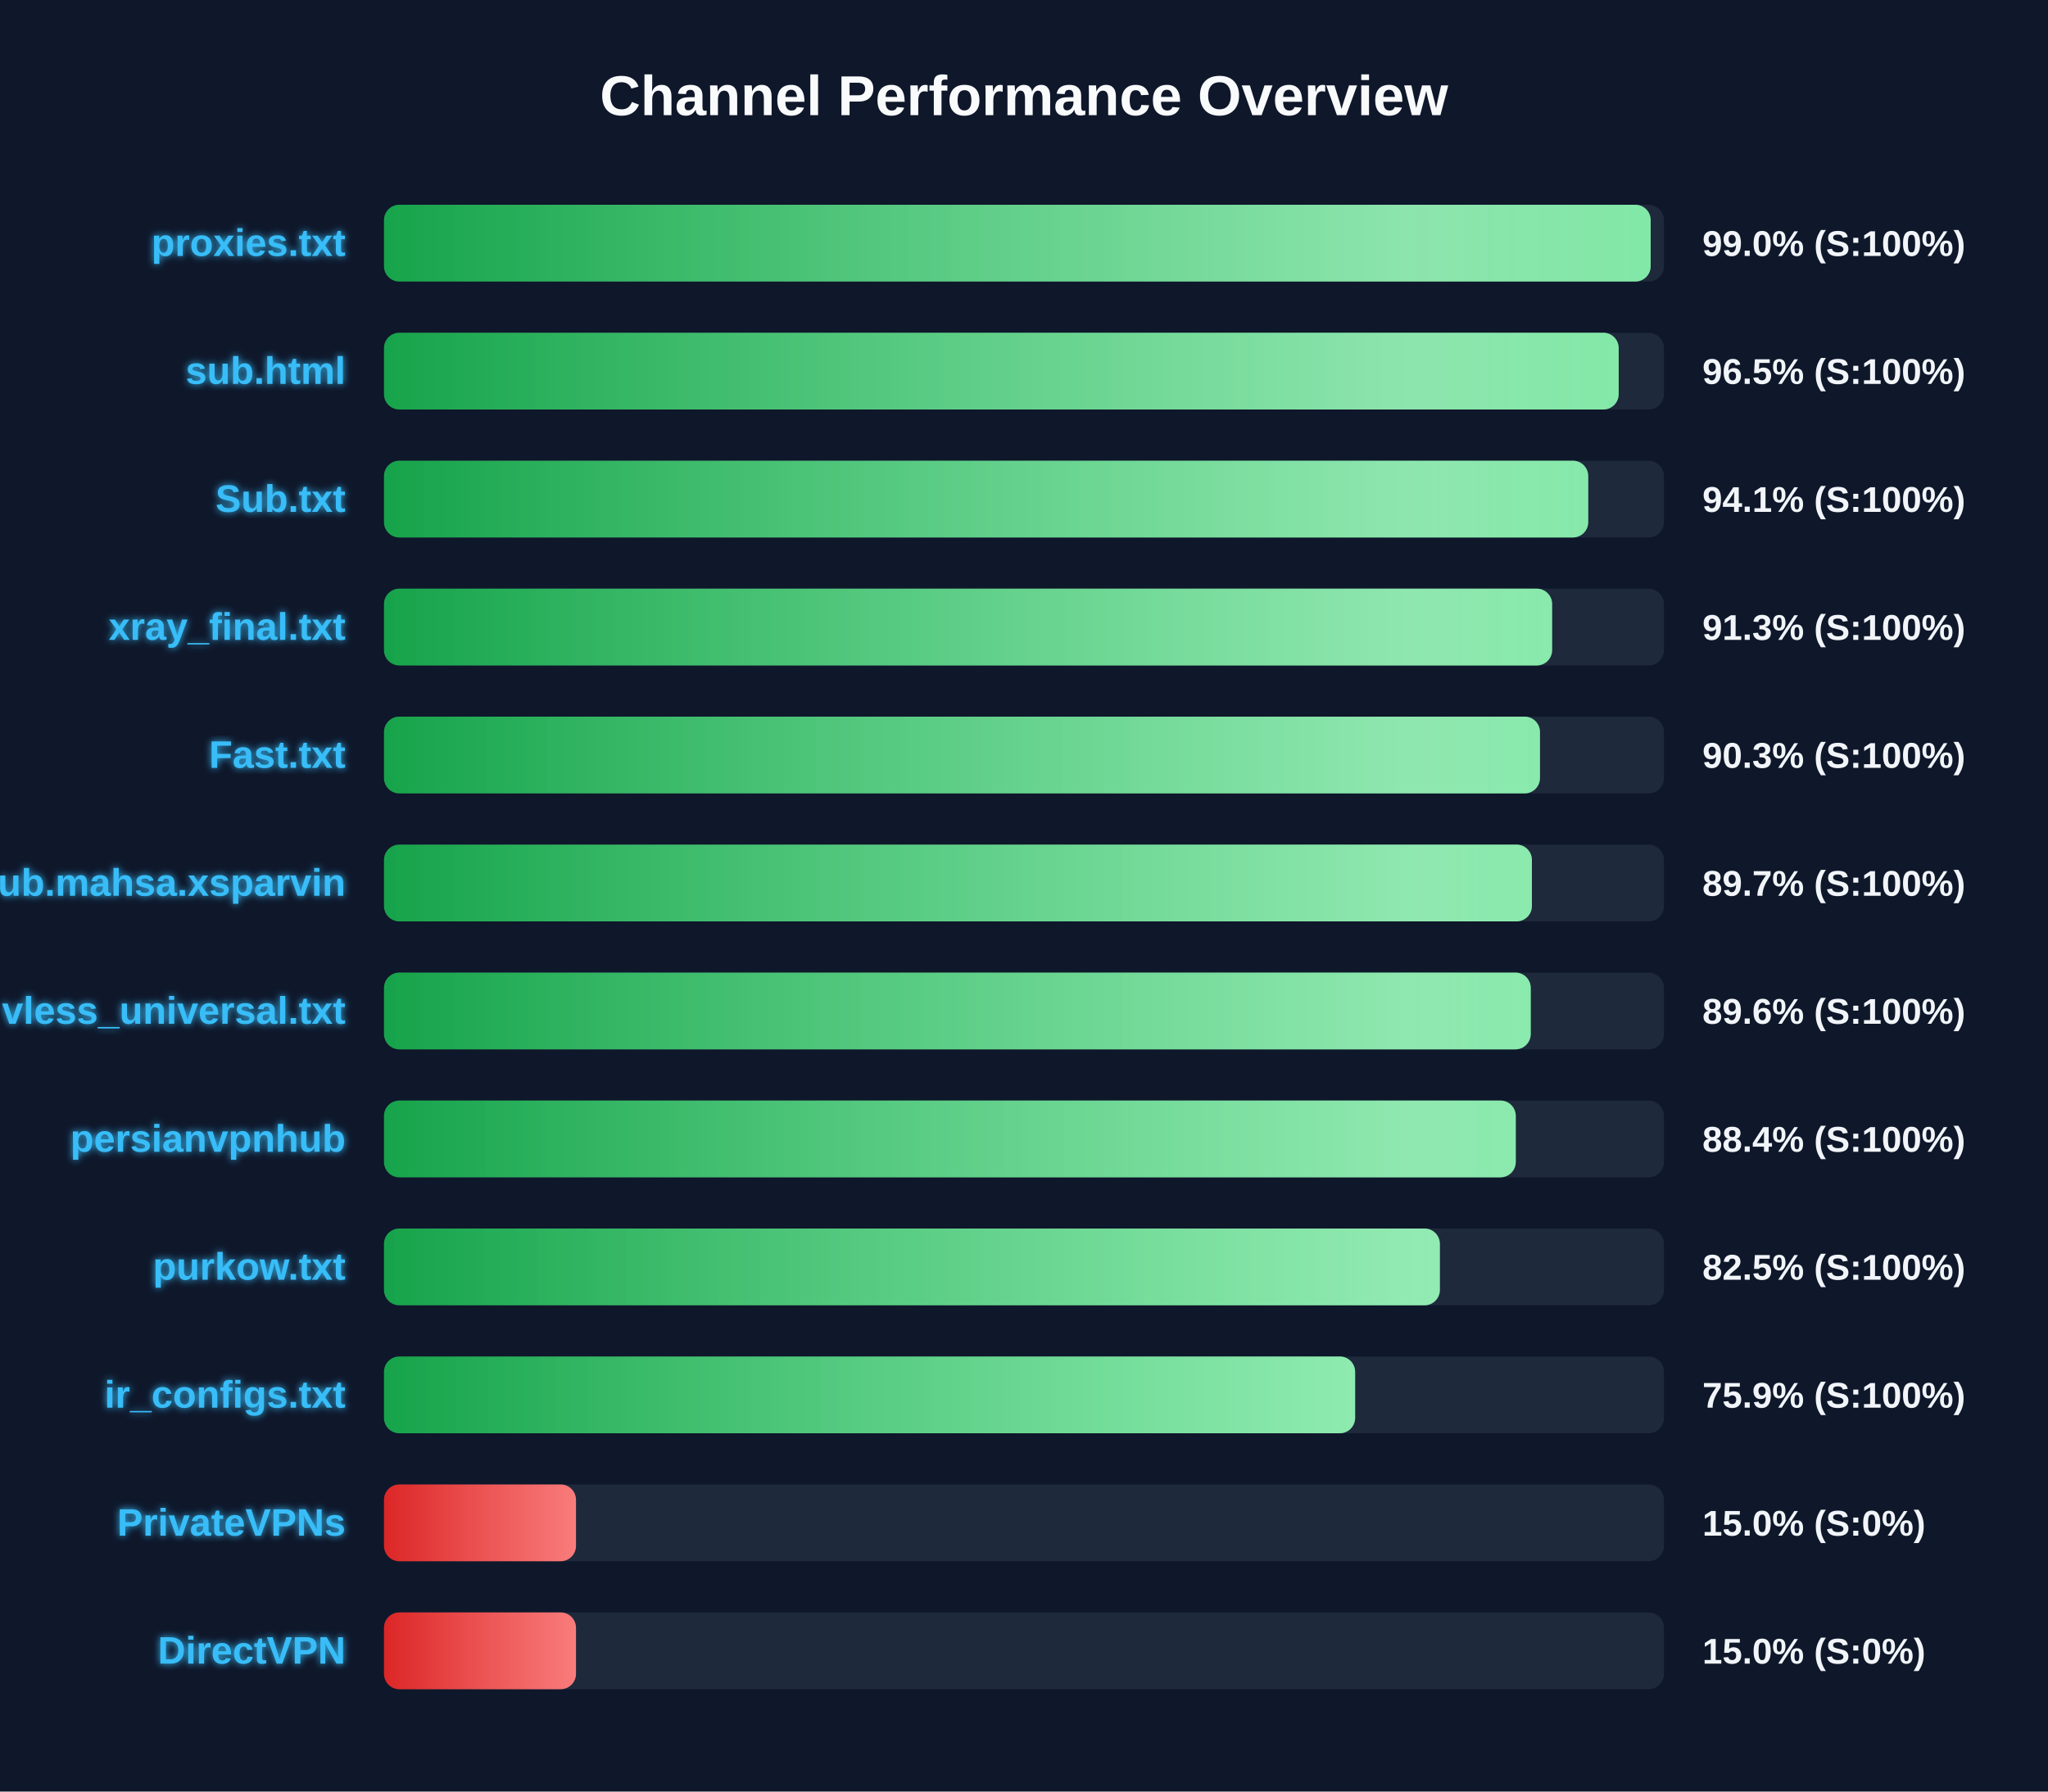
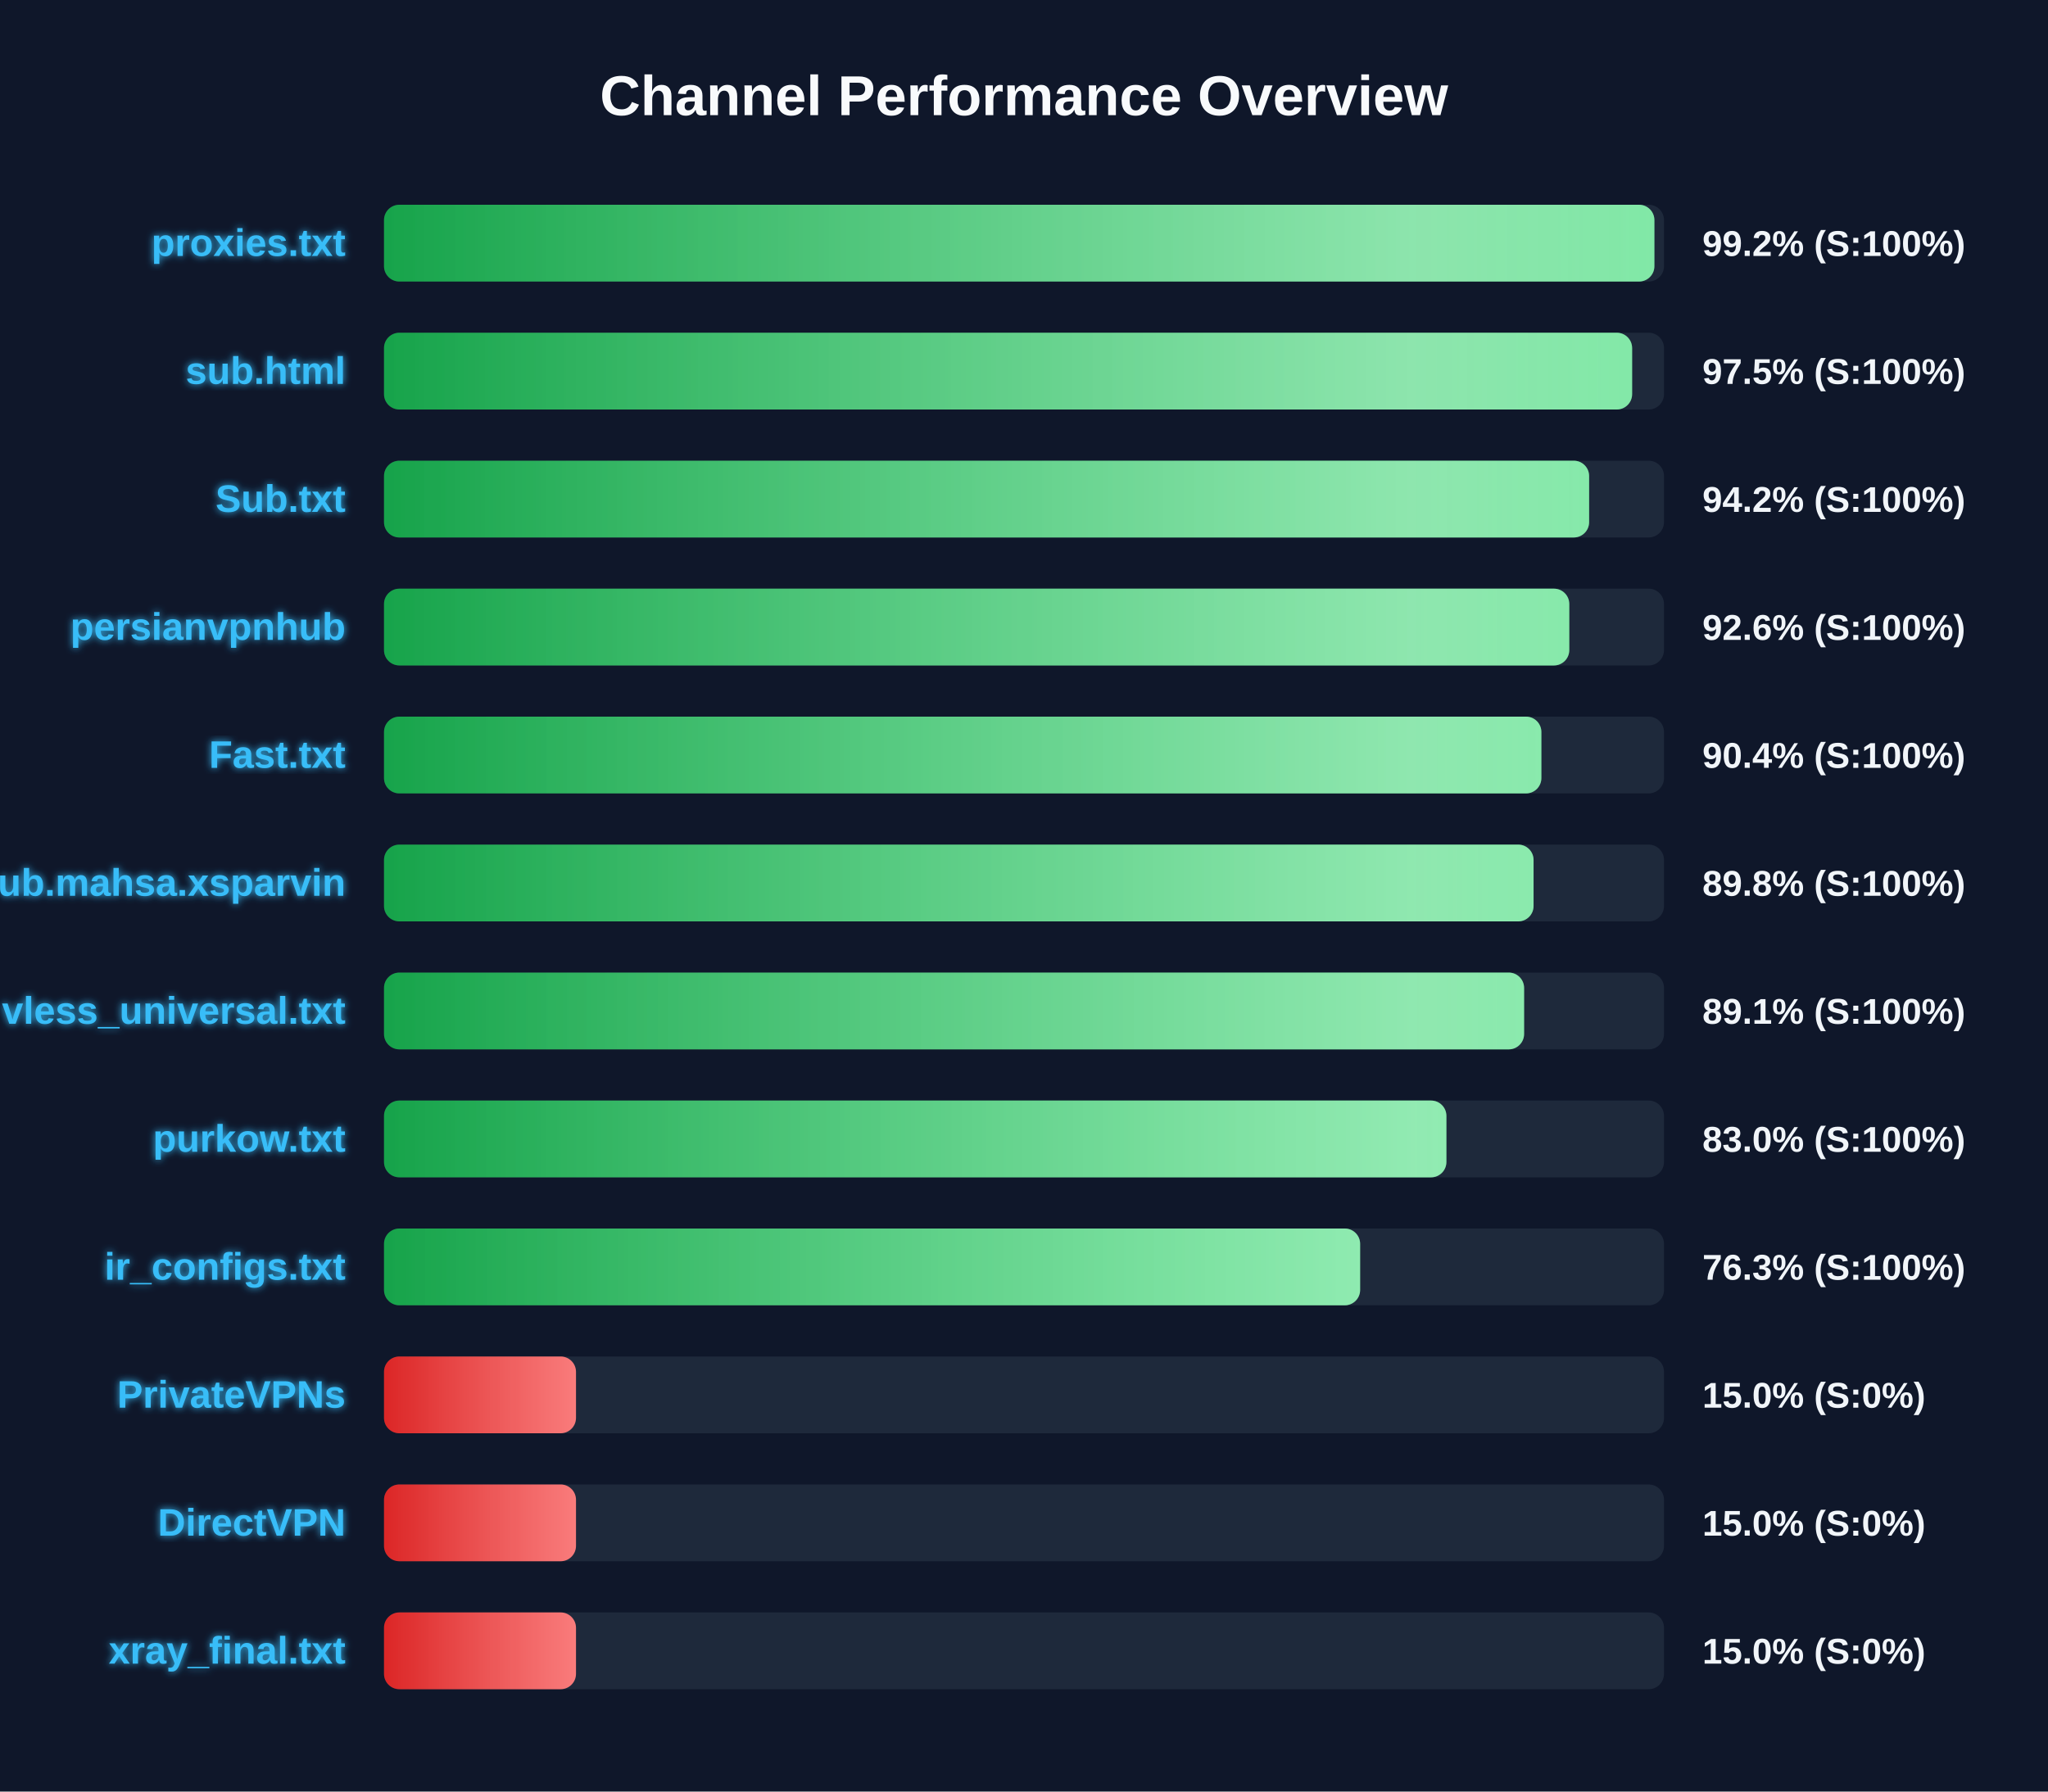
<svg xmlns="http://www.w3.org/2000/svg" width="800" height="700" version="1.1">
  <defs>
    <linearGradient id="grad-green" x1="0%" y1="0%" x2="100%" y2="0%">
      <stop offset="0%" stop-color="#16a34a" />
      <stop offset="100%" stop-color="#4ade80" />
    </linearGradient>
    <linearGradient id="grad-yellow" x1="0%" y1="0%" x2="100%" y2="0%">
      <stop offset="0%" stop-color="#ca8a04" />
      <stop offset="100%" stop-color="#fde047" />
    </linearGradient>
    <linearGradient id="grad-red" x1="0%" y1="0%" x2="100%" y2="0%">
      <stop offset="0%" stop-color="#dc2626" />
      <stop offset="100%" stop-color="#f87171" />
    </linearGradient>
    <linearGradient id="shimmer" x1="0%" y1="0%" x2="100%" y2="0%">
      <stop offset="0%" stop-color="rgba(255,255,255,0)" />
      <stop offset="50%" stop-color="rgba(255,255,255,0.4)" />
      <stop offset="100%" stop-color="rgba(255,255,255,0)" />
    </linearGradient>
    <filter id="glow" x="-20%" y="-20%" width="140%" height="140%">
      <feGaussianBlur stdDeviation="1.5" result="blur" />
      <feComposite in="SourceGraphic" in2="blur" operator="over" />
    </filter>
  </defs>
  <style>
        .bg-rect { fill: #0f172a; }
        .title { font: bold 22px 'Segoe UI', Arial, sans-serif; fill: #f8fafc; }
        .row { font: bold 15px 'Segoe UI', Arial, sans-serif; fill: #38bdf8; filter: url(#glow); }
        .score { font: bold 14px 'Segoe UI', Arial, sans-serif; fill: #f1f5f9; }
        @keyframes shimmer-anim {
            0% { transform: translateX(-100%); }
            100% { transform: translateX(200%); }
        }
        .shimmer-rect {
            animation: shimmer-anim 2.5s infinite linear;
        }
    </style>
  <rect width="100%" height="100%" class="bg-rect" />
  <text x="400" y="45" text-anchor="middle" class="title">Channel Performance Overview</text>
  <rect x="150" y="80" width="500" height="30" fill="#1e293b" rx="6" />
  <clipPath id="clip-0">
-     <rect x="150" y="80" width="494.8" height="30" rx="6" />
+     <rect x="150" y="80" width="496.25" height="30" rx="6" />
  </clipPath>
-   <rect x="150" y="80" width="494.8" height="30" fill="url(#grad-green)" rx="6" />
+   <rect x="150" y="80" width="496.25" height="30" fill="url(#grad-green)" rx="6" />
  <g clip-path="url(#clip-0)">
    <rect x="150" y="80" width="100%" height="30" fill="url(#shimmer)" class="shimmer-rect" />
  </g>
  <text x="135" y="100" text-anchor="end" class="row">proxies.txt</text>
-   <text x="665" y="100" text-anchor="start" class="score">99.0% (S:100%)</text>
+   <text x="665" y="100" text-anchor="start" class="score">99.2% (S:100%)</text>
  <rect x="150" y="130" width="500" height="30" fill="#1e293b" rx="6" />
  <clipPath id="clip-1">
-     <rect x="150" y="130" width="482.3" height="30" rx="6" />
+     <rect x="150" y="130" width="487.55" height="30" rx="6" />
  </clipPath>
-   <rect x="150" y="130" width="482.3" height="30" fill="url(#grad-green)" rx="6" />
+   <rect x="150" y="130" width="487.55" height="30" fill="url(#grad-green)" rx="6" />
  <g clip-path="url(#clip-1)">
    <rect x="150" y="130" width="100%" height="30" fill="url(#shimmer)" class="shimmer-rect" />
  </g>
  <text x="135" y="150" text-anchor="end" class="row">sub.html</text>
-   <text x="665" y="150" text-anchor="start" class="score">96.5% (S:100%)</text>
+   <text x="665" y="150" text-anchor="start" class="score">97.5% (S:100%)</text>
  <rect x="150" y="180" width="500" height="30" fill="#1e293b" rx="6" />
  <clipPath id="clip-2">
-     <rect x="150" y="180" width="470.4" height="30" rx="6" />
+     <rect x="150" y="180" width="470.75" height="30" rx="6" />
  </clipPath>
-   <rect x="150" y="180" width="470.4" height="30" fill="url(#grad-green)" rx="6" />
+   <rect x="150" y="180" width="470.75" height="30" fill="url(#grad-green)" rx="6" />
  <g clip-path="url(#clip-2)">
    <rect x="150" y="180" width="100%" height="30" fill="url(#shimmer)" class="shimmer-rect" />
  </g>
  <text x="135" y="200" text-anchor="end" class="row">Sub.txt</text>
-   <text x="665" y="200" text-anchor="start" class="score">94.1% (S:100%)</text>
+   <text x="665" y="200" text-anchor="start" class="score">94.2% (S:100%)</text>
  <rect x="150" y="230" width="500" height="30" fill="#1e293b" rx="6" />
  <clipPath id="clip-3">
-     <rect x="150" y="230" width="456.3" height="30" rx="6" />
+     <rect x="150" y="230" width="463.0" height="30" rx="6" />
  </clipPath>
-   <rect x="150" y="230" width="456.3" height="30" fill="url(#grad-green)" rx="6" />
+   <rect x="150" y="230" width="463.0" height="30" fill="url(#grad-green)" rx="6" />
  <g clip-path="url(#clip-3)">
    <rect x="150" y="230" width="100%" height="30" fill="url(#shimmer)" class="shimmer-rect" />
  </g>
-   <text x="135" y="250" text-anchor="end" class="row">xray_final.txt</text>
-   <text x="665" y="250" text-anchor="start" class="score">91.3% (S:100%)</text>
+   <text x="135" y="250" text-anchor="end" class="row">persianvpnhub</text>
+   <text x="665" y="250" text-anchor="start" class="score">92.6% (S:100%)</text>
  <rect x="150" y="280" width="500" height="30" fill="#1e293b" rx="6" />
  <clipPath id="clip-4">
-     <rect x="150" y="280" width="451.55" height="30" rx="6" />
+     <rect x="150" y="280" width="452.1" height="30" rx="6" />
  </clipPath>
-   <rect x="150" y="280" width="451.55" height="30" fill="url(#grad-green)" rx="6" />
+   <rect x="150" y="280" width="452.1" height="30" fill="url(#grad-green)" rx="6" />
  <g clip-path="url(#clip-4)">
    <rect x="150" y="280" width="100%" height="30" fill="url(#shimmer)" class="shimmer-rect" />
  </g>
  <text x="135" y="300" text-anchor="end" class="row">Fast.txt</text>
-   <text x="665" y="300" text-anchor="start" class="score">90.3% (S:100%)</text>
+   <text x="665" y="300" text-anchor="start" class="score">90.4% (S:100%)</text>
  <rect x="150" y="330" width="500" height="30" fill="#1e293b" rx="6" />
  <clipPath id="clip-5">
-     <rect x="150" y="330" width="448.4" height="30" rx="6" />
+     <rect x="150" y="330" width="449.05" height="30" rx="6" />
  </clipPath>
-   <rect x="150" y="330" width="448.4" height="30" fill="url(#grad-green)" rx="6" />
+   <rect x="150" y="330" width="449.05" height="30" fill="url(#grad-green)" rx="6" />
  <g clip-path="url(#clip-5)">
    <rect x="150" y="330" width="100%" height="30" fill="url(#shimmer)" class="shimmer-rect" />
  </g>
  <text x="135" y="350" text-anchor="end" class="row">Sub.mahsa.xsparvin</text>
-   <text x="665" y="350" text-anchor="start" class="score">89.7% (S:100%)</text>
+   <text x="665" y="350" text-anchor="start" class="score">89.8% (S:100%)</text>
  <rect x="150" y="380" width="500" height="30" fill="#1e293b" rx="6" />
  <clipPath id="clip-6">
-     <rect x="150" y="380" width="447.95" height="30" rx="6" />
+     <rect x="150" y="380" width="445.35" height="30" rx="6" />
  </clipPath>
-   <rect x="150" y="380" width="447.95" height="30" fill="url(#grad-green)" rx="6" />
+   <rect x="150" y="380" width="445.35" height="30" fill="url(#grad-green)" rx="6" />
  <g clip-path="url(#clip-6)">
    <rect x="150" y="380" width="100%" height="30" fill="url(#shimmer)" class="shimmer-rect" />
  </g>
  <text x="135" y="400" text-anchor="end" class="row">vless_universal.txt</text>
-   <text x="665" y="400" text-anchor="start" class="score">89.6% (S:100%)</text>
+   <text x="665" y="400" text-anchor="start" class="score">89.1% (S:100%)</text>
  <rect x="150" y="430" width="500" height="30" fill="#1e293b" rx="6" />
  <clipPath id="clip-7">
-     <rect x="150" y="430" width="442.1" height="30" rx="6" />
+     <rect x="150" y="430" width="415.0" height="30" rx="6" />
  </clipPath>
-   <rect x="150" y="430" width="442.1" height="30" fill="url(#grad-green)" rx="6" />
+   <rect x="150" y="430" width="415.0" height="30" fill="url(#grad-green)" rx="6" />
  <g clip-path="url(#clip-7)">
    <rect x="150" y="430" width="100%" height="30" fill="url(#shimmer)" class="shimmer-rect" />
  </g>
-   <text x="135" y="450" text-anchor="end" class="row">persianvpnhub</text>
-   <text x="665" y="450" text-anchor="start" class="score">88.4% (S:100%)</text>
+   <text x="135" y="450" text-anchor="end" class="row">purkow.txt</text>
+   <text x="665" y="450" text-anchor="start" class="score">83.0% (S:100%)</text>
  <rect x="150" y="480" width="500" height="30" fill="#1e293b" rx="6" />
  <clipPath id="clip-8">
-     <rect x="150" y="480" width="412.45" height="30" rx="6" />
+     <rect x="150" y="480" width="381.3" height="30" rx="6" />
  </clipPath>
-   <rect x="150" y="480" width="412.45" height="30" fill="url(#grad-green)" rx="6" />
+   <rect x="150" y="480" width="381.3" height="30" fill="url(#grad-green)" rx="6" />
  <g clip-path="url(#clip-8)">
    <rect x="150" y="480" width="100%" height="30" fill="url(#shimmer)" class="shimmer-rect" />
  </g>
-   <text x="135" y="500" text-anchor="end" class="row">purkow.txt</text>
-   <text x="665" y="500" text-anchor="start" class="score">82.5% (S:100%)</text>
+   <text x="135" y="500" text-anchor="end" class="row">ir_configs.txt</text>
+   <text x="665" y="500" text-anchor="start" class="score">76.3% (S:100%)</text>
  <rect x="150" y="530" width="500" height="30" fill="#1e293b" rx="6" />
  <clipPath id="clip-9">
-     <rect x="150" y="530" width="379.35" height="30" rx="6" />
+     <rect x="150" y="530" width="75.0" height="30" rx="6" />
  </clipPath>
-   <rect x="150" y="530" width="379.35" height="30" fill="url(#grad-green)" rx="6" />
+   <rect x="150" y="530" width="75.0" height="30" fill="url(#grad-red)" rx="6" />
  <g clip-path="url(#clip-9)">
    <rect x="150" y="530" width="100%" height="30" fill="url(#shimmer)" class="shimmer-rect" />
  </g>
-   <text x="135" y="550" text-anchor="end" class="row">ir_configs.txt</text>
-   <text x="665" y="550" text-anchor="start" class="score">75.9% (S:100%)</text>
+   <text x="135" y="550" text-anchor="end" class="row">PrivateVPNs</text>
+   <text x="665" y="550" text-anchor="start" class="score">15.0% (S:0%)</text>
  <rect x="150" y="580" width="500" height="30" fill="#1e293b" rx="6" />
  <clipPath id="clip-10">
    <rect x="150" y="580" width="75.0" height="30" rx="6" />
  </clipPath>
  <rect x="150" y="580" width="75.0" height="30" fill="url(#grad-red)" rx="6" />
  <g clip-path="url(#clip-10)">
    <rect x="150" y="580" width="100%" height="30" fill="url(#shimmer)" class="shimmer-rect" />
  </g>
-   <text x="135" y="600" text-anchor="end" class="row">PrivateVPNs</text>
+   <text x="135" y="600" text-anchor="end" class="row">DirectVPN</text>
  <text x="665" y="600" text-anchor="start" class="score">15.0% (S:0%)</text>
  <rect x="150" y="630" width="500" height="30" fill="#1e293b" rx="6" />
  <clipPath id="clip-11">
    <rect x="150" y="630" width="75.0" height="30" rx="6" />
  </clipPath>
  <rect x="150" y="630" width="75.0" height="30" fill="url(#grad-red)" rx="6" />
  <g clip-path="url(#clip-11)">
    <rect x="150" y="630" width="100%" height="30" fill="url(#shimmer)" class="shimmer-rect" />
  </g>
-   <text x="135" y="650" text-anchor="end" class="row">DirectVPN</text>
+   <text x="135" y="650" text-anchor="end" class="row">xray_final.txt</text>
  <text x="665" y="650" text-anchor="start" class="score">15.0% (S:0%)</text>
</svg>
